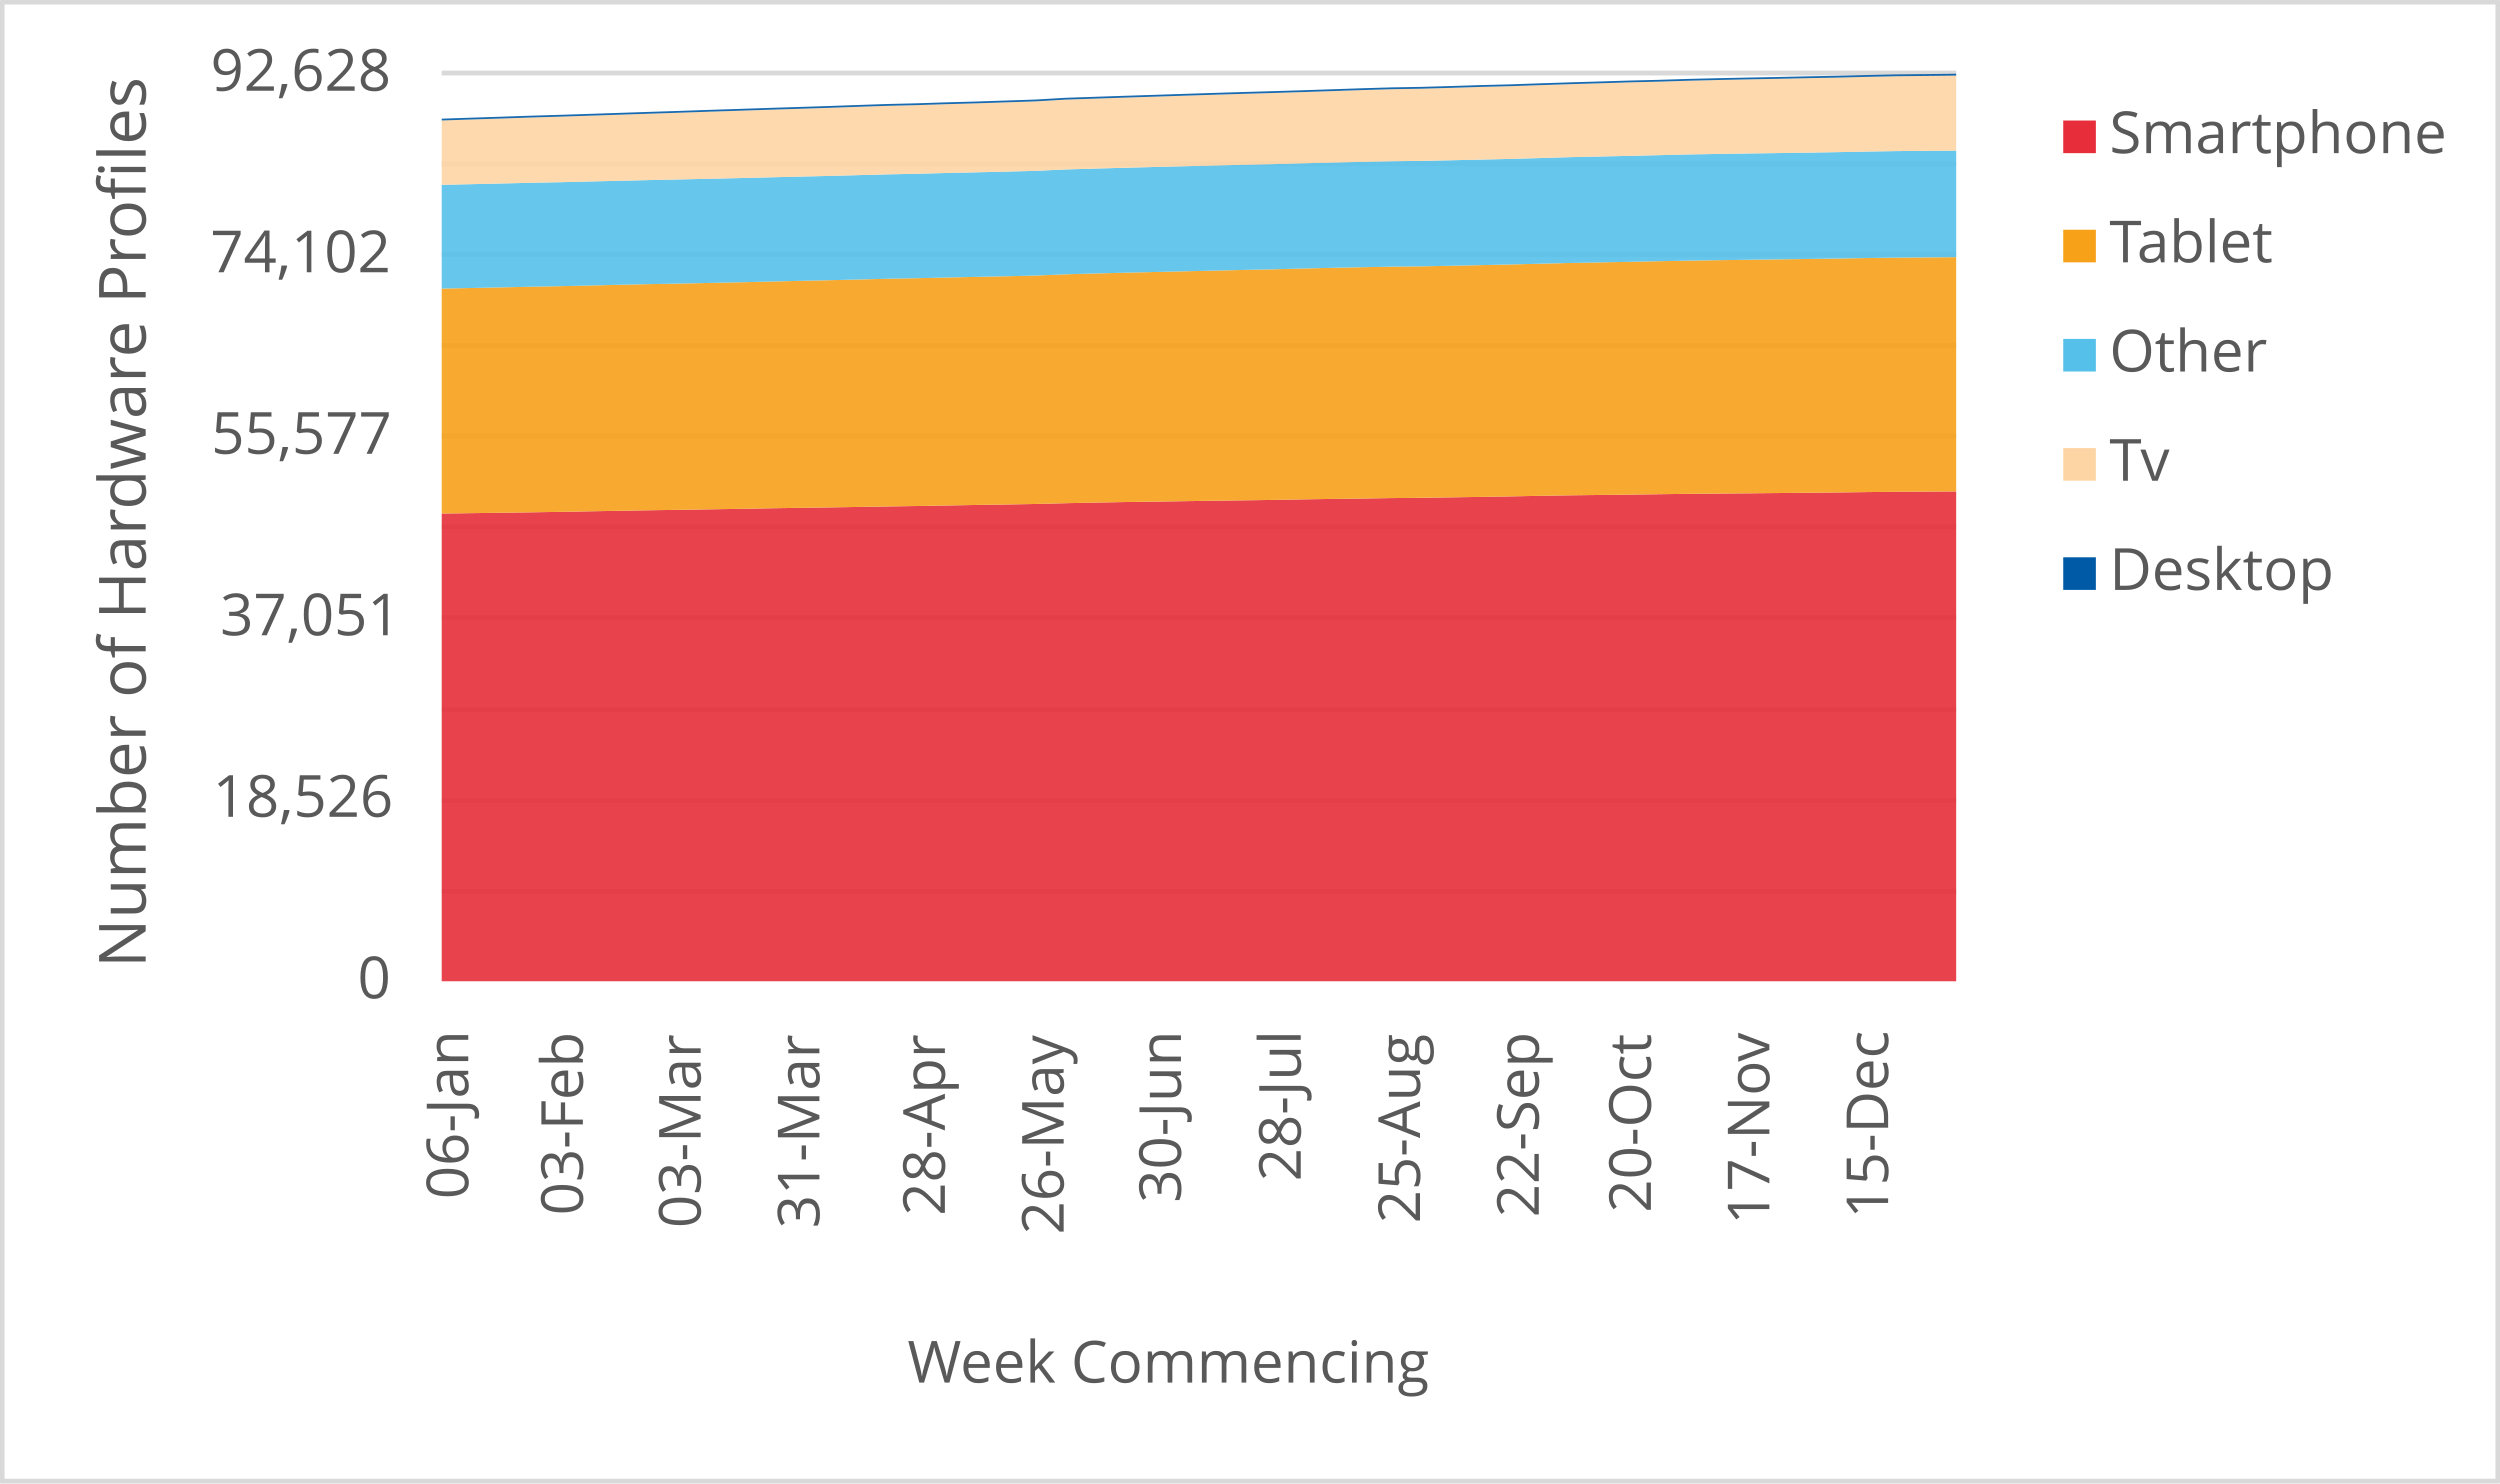
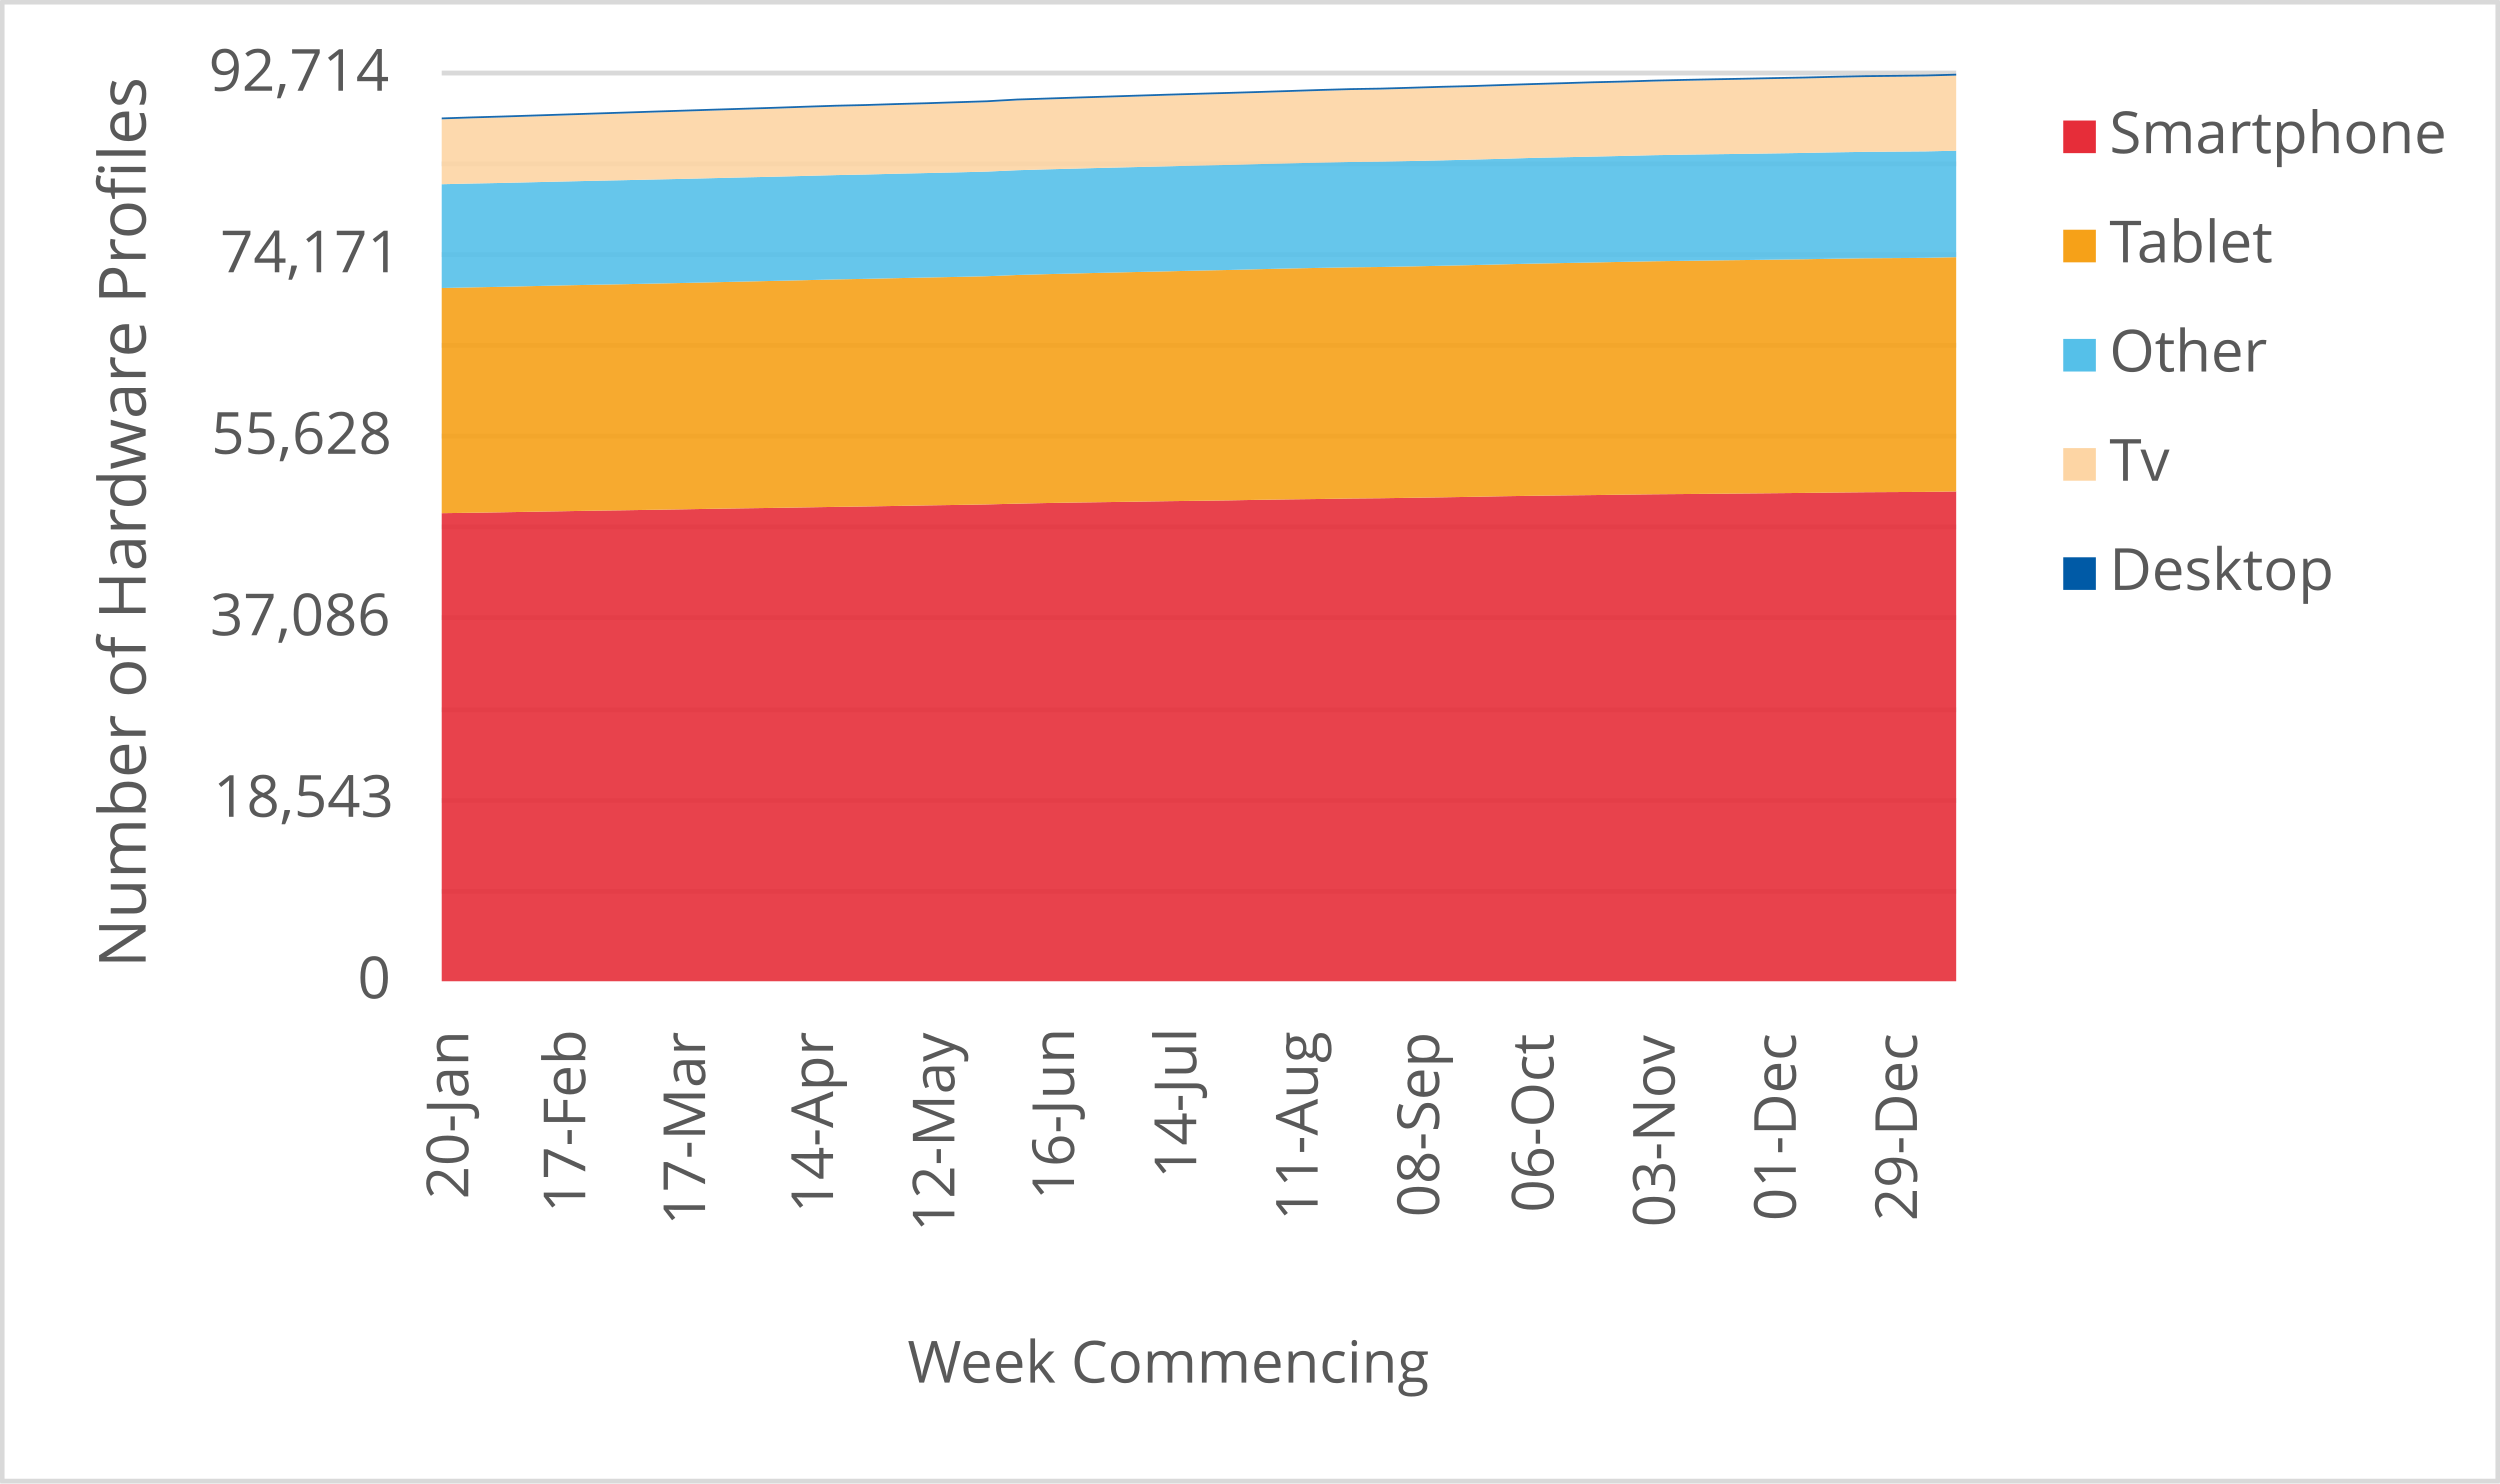
<svg xmlns="http://www.w3.org/2000/svg" width="1763" height="1046" xml:space="preserve" overflow="hidden">
  <defs>
    <clipPath id="clip0">
      <rect x="2917" y="346" width="1763" height="1046" />
    </clipPath>
  </defs>
  <g clip-path="url(#clip0)" transform="translate(-2917 -346)">
    <rect x="2918" y="347" width="1760" height="1043" fill="#FFFFFF" />
    <g>
      <path d="    M3228.5 974.532 4296.5 974.532    M3228.5 910.53 4296.5 910.53    M3228.5 846.528 4296.5 846.528    M3228.5 781.526 4296.5 781.526    M3228.5 717.524 4296.5 717.524    M3228.5 653.522 4296.5 653.522    M3228.5 589.52 4296.5 589.52    M3228.5 525.517 4296.5 525.517    M3228.5 461.515 4296.5 461.515    M3228.5 397.5 4296.5 397.5" stroke="#D9D9D9" stroke-width="3.438" stroke-linejoin="round" stroke-miterlimit="10" fill="none" />
    </g>
    <g>
      <path d="M 1038.5 4296.5 1038.5" stroke="#D9D9D9" stroke-width="3.438" stroke-linejoin="round" stroke-miterlimit="10" fill="none" fill-rule="evenodd" />
    </g>
    <g>
-       <text fill="#595959" font-family="Verdana,Open Sans,DejaVu Sans,sans-serif" font-weight="400" font-size="41" transform="matrix(6.12323e-17 -1 1 6.12323e-17 3247.218 1191.651)">06-Jan</text>
+       <text fill="#595959" font-family="Verdana,Open Sans,DejaVu Sans,sans-serif" font-weight="400" font-size="41" transform="matrix(6.12323e-17 -1 1 6.12323e-17 3247.218 1191.691)">20-Jan</text>
    </g>
    <g>
-       <text fill="#595959" font-family="Verdana,Open Sans,DejaVu Sans,sans-serif" font-weight="400" font-size="41" transform="matrix(6.12323e-17 -1 1 6.12323e-17 3328.04 1203.042)">03-Feb</text>
+       <text fill="#595959" font-family="Verdana,Open Sans,DejaVu Sans,sans-serif" font-weight="400" font-size="41" transform="matrix(6.12323e-17 -1 1 6.12323e-17 3329.715 1201.32)">17-Feb</text>
    </g>
    <g>
-       <text fill="#595959" font-family="Verdana,Open Sans,DejaVu Sans,sans-serif" font-weight="400" font-size="41" transform="matrix(6.12323e-17 -1 1 6.12323e-17 3411.094 1212.011)">03-Mar</text>
+       <text fill="#595959" font-family="Verdana,Open Sans,DejaVu Sans,sans-serif" font-weight="400" font-size="41" transform="matrix(6.12323e-17 -1 1 6.12323e-17 3414.214 1210.289)">17-Mar</text>
    </g>
    <g>
-       <text fill="#595959" font-family="Verdana,Open Sans,DejaVu Sans,sans-serif" font-weight="400" font-size="41" transform="matrix(6.12323e-17 -1 1 6.12323e-17 3494.839 1212.171)">31-Mar</text>
+       <text fill="#595959" font-family="Verdana,Open Sans,DejaVu Sans,sans-serif" font-weight="400" font-size="41" transform="matrix(6.12323e-17 -1 1 6.12323e-17 3504.459 1201.541)">14-Apr</text>
    </g>
    <g>
-       <text fill="#595959" font-family="Verdana,Open Sans,DejaVu Sans,sans-serif" font-weight="400" font-size="41" transform="matrix(6.12323e-17 -1 1 6.12323e-17 3583.328 1203.302)">28-Apr</text>
+       <text fill="#595959" font-family="Verdana,Open Sans,DejaVu Sans,sans-serif" font-weight="400" font-size="41" transform="matrix(6.12323e-17 -1 1 6.12323e-17 3590.029 1214.753)">12-May</text>
    </g>
    <g>
-       <text fill="#595959" font-family="Verdana,Open Sans,DejaVu Sans,sans-serif" font-weight="400" font-size="41" transform="matrix(6.12323e-17 -1 1 6.12323e-17 3667.093 1216.515)">26-May</text>
+       <text fill="#595959" font-family="Verdana,Open Sans,DejaVu Sans,sans-serif" font-weight="400" font-size="41" transform="matrix(6.12323e-17 -1 1 6.12323e-17 3674.398 1192.291)">16-Jun</text>
    </g>
    <g>
-       <text fill="#595959" font-family="Verdana,Open Sans,DejaVu Sans,sans-serif" font-weight="400" font-size="41" transform="matrix(6.12323e-17 -1 1 6.12323e-17 3749.806 1194.173)">30-Jun</text>
+       <text fill="#595959" font-family="Verdana,Open Sans,DejaVu Sans,sans-serif" font-weight="400" font-size="41" transform="matrix(6.12323e-17 -1 1 6.12323e-17 3760.569 1177.277)">14-Jul</text>
    </g>
    <g>
-       <text fill="#595959" font-family="Verdana,Open Sans,DejaVu Sans,sans-serif" font-weight="400" font-size="41" transform="matrix(6.12323e-17 -1 1 6.12323e-17 3834.282 1179.039)">28-Jul</text>
+       <text fill="#595959" font-family="Verdana,Open Sans,DejaVu Sans,sans-serif" font-weight="400" font-size="41" transform="matrix(6.12323e-17 -1 1 6.12323e-17 3846.199 1206.906)">11-Aug</text>
    </g>
    <g>
-       <text fill="#595959" font-family="Verdana,Open Sans,DejaVu Sans,sans-serif" font-weight="400" font-size="41" transform="matrix(6.12323e-17 -1 1 6.12323e-17 3918.387 1208.667)">25-Aug</text>
+       <text fill="#595959" font-family="Verdana,Open Sans,DejaVu Sans,sans-serif" font-weight="400" font-size="41" transform="matrix(6.12323e-17 -1 1 6.12323e-17 3931.809 1204.383)">08-Sep</text>
    </g>
    <g>
-       <text fill="#595959" font-family="Verdana,Open Sans,DejaVu Sans,sans-serif" font-weight="400" font-size="41" transform="matrix(6.12323e-17 -1 1 6.12323e-17 4002.152 1204.423)">22-Sep</text>
+       <text fill="#595959" font-family="Verdana,Open Sans,DejaVu Sans,sans-serif" font-weight="400" font-size="41" transform="matrix(6.12323e-17 -1 1 6.12323e-17 4012.525 1201.1)">06-Oct</text>
    </g>
    <g>
-       <text fill="#595959" font-family="Verdana,Open Sans,DejaVu Sans,sans-serif" font-weight="400" font-size="41" transform="matrix(6.12323e-17 -1 1 6.12323e-17 4081.212 1201.14)">20-Oct</text>
+       <text fill="#595959" font-family="Verdana,Open Sans,DejaVu Sans,sans-serif" font-weight="400" font-size="41" transform="matrix(6.12323e-17 -1 1 6.12323e-17 4097.965 1211.43)">03-Nov</text>
    </g>
    <g>
-       <text fill="#595959" font-family="Verdana,Open Sans,DejaVu Sans,sans-serif" font-weight="400" font-size="41" transform="matrix(6.12323e-17 -1 1 6.12323e-17 4164.746 1209.708)">17-Nov</text>
+       <text fill="#595959" font-family="Verdana,Open Sans,DejaVu Sans,sans-serif" font-weight="400" font-size="41" transform="matrix(6.12323e-17 -1 1 6.12323e-17 4183.405 1207.086)">01-Dec</text>
    </g>
    <g>
-       <text fill="#595959" font-family="Verdana,Open Sans,DejaVu Sans,sans-serif" font-weight="400" font-size="41" transform="matrix(6.12323e-17 -1 1 6.12323e-17 4248.511 1205.364)">15-Dec</text>
+       <text fill="#595959" font-family="Verdana,Open Sans,DejaVu Sans,sans-serif" font-weight="400" font-size="41" transform="matrix(6.12323e-17 -1 1 6.12323e-17 4268.825 1207.126)">29-Dec</text>
    </g>
    <g>
      <text fill="#595959" font-family="Verdana,Open Sans,DejaVu Sans,sans-serif" font-weight="400" font-size="41" transform="matrix(1 0 0 1 3169.141 1050)">0</text>
    </g>
    <g>
-       <text fill="#595959" font-family="Verdana,Open Sans,DejaVu Sans,sans-serif" font-weight="400" font-size="41" transform="matrix(1 0 0 1 3067.001 922)">18,526</text>
+       <text fill="#595959" font-family="Verdana,Open Sans,DejaVu Sans,sans-serif" font-weight="400" font-size="41" transform="matrix(1 0 0 1 3067.402 922)">18,543</text>
    </g>
    <g>
-       <text fill="#595959" font-family="Verdana,Open Sans,DejaVu Sans,sans-serif" font-weight="400" font-size="41" transform="matrix(1 0 0 1 3072.247 794)">37,051</text>
+       <text fill="#595959" font-family="Verdana,Open Sans,DejaVu Sans,sans-serif" font-weight="400" font-size="41" transform="matrix(1 0 0 1 3065.12 794)">37,086</text>
    </g>
    <g>
-       <text fill="#595959" font-family="Verdana,Open Sans,DejaVu Sans,sans-serif" font-weight="400" font-size="41" transform="matrix(1 0 0 1 3065.98 666)">55,577</text>
+       <text fill="#595959" font-family="Verdana,Open Sans,DejaVu Sans,sans-serif" font-weight="400" font-size="41" transform="matrix(1 0 0 1 3066.021 666)">55,628</text>
    </g>
    <g>
-       <text fill="#595959" font-family="Verdana,Open Sans,DejaVu Sans,sans-serif" font-weight="400" font-size="41" transform="matrix(1 0 0 1 3065.32 538)">74,102</text>
+       <text fill="#595959" font-family="Verdana,Open Sans,DejaVu Sans,sans-serif" font-weight="400" font-size="41" transform="matrix(1 0 0 1 3072.247 538)">74,171</text>
    </g>
    <g>
-       <text fill="#595959" font-family="Verdana,Open Sans,DejaVu Sans,sans-serif" font-weight="400" font-size="41" transform="matrix(1 0 0 1 3065.48 410)">92,628</text>
+       <text fill="#595959" font-family="Verdana,Open Sans,DejaVu Sans,sans-serif" font-weight="400" font-size="41" transform="matrix(1 0 0 1 3064.179 410)">92,714</text>
    </g>
    <g>
      <text fill="#595959" font-family="Verdana,Open Sans,DejaVu Sans,sans-serif" font-weight="400" font-size="41" transform="matrix(1 0 0 1 3556.971 1321)">Week Commencing</text>
    </g>
    <g>
      <text fill="#595959" font-family="Verdana,Open Sans,DejaVu Sans,sans-serif" font-weight="400" font-size="46" transform="matrix(6.12323e-17 -1 1 6.12323e-17 3019.73 1028.553)">Number of Hardware Profiles</text>
    </g>
    <rect x="2918.5" y="347.5" width="1760" height="1043" stroke="#D9D9D9" stroke-width="3.438" stroke-linejoin="round" stroke-miterlimit="10" fill="none" />
    <g>
-       <path d="M3228.5 1038 3249.441 1038 3270.382 1038 3291.324 1038 3312.265 1038 3333.206 1038 3354.147 1038 3375.088 1038 3396.029 1038 3416.971 1038 3437.912 1038 3458.853 1038 3479.794 1038 3500.735 1038 3521.676 1038 3542.618 1038 3563.559 1038 3584.5 1038 3605.441 1038 3626.382 1038 3647.324 1038 3668.265 1038 3689.206 1038 3710.147 1038 3731.088 1038 3752.029 1038 3772.971 1038 3793.912 1038 3814.853 1038 3835.794 1038 3856.735 1038 3877.676 1038 3898.618 1038 3919.559 1038 3940.5 1038 3961.441 1038 3982.382 1038 4003.324 1038 4024.265 1038 4045.206 1038 4066.147 1038 4087.088 1038 4108.029 1038 4128.971 1038 4149.912 1038 4170.853 1038 4191.794 1038 4212.735 1038 4233.676 1038 4254.618 1038 4275.559 1038 4296.5 1038 4296.5 692.567 4275.559 692.67 4254.618 692.795 4233.676 693.016 4212.735 693.278 4191.794 693.486 4170.853 693.693 4149.912 693.893 4128.971 694.073 4108.029 694.253 4087.088 694.515 4066.147 694.812 4045.206 695.047 4024.265 695.303 4003.324 695.641 3982.382 696.049 3961.441 696.408 3940.5 696.726 3919.559 697.037 3898.618 697.237 3877.676 697.562 3856.735 697.832 3835.794 698.149 3814.853 698.543 3793.912 698.833 3772.971 699.103 3752.029 699.435 3731.088 699.752 3710.147 700.043 3689.206 700.409 3668.265 700.858 3647.324 701.404 3626.382 701.77 3605.441 702.095 3584.5 702.475 3563.559 702.841 3542.618 703.145 3521.676 703.497 3500.735 703.843 3479.794 704.14 3458.853 704.465 3437.912 704.845 3416.971 705.183 3396.029 705.536 3375.088 705.826 3354.147 706.213 3333.206 706.565 3312.265 706.952 3291.324 707.29 3270.382 707.588 3249.441 707.871 3228.5 708.14 3228.5 1038Z" fill="#e62d39" opacity="0.9" />
+       <path d="M3228.5 1038 3249.86 1038 3271.22 1038 3292.58 1038 3313.94 1038 3335.3 1038 3356.66 1038 3378.02 1038 3399.38 1038 3420.74 1038 3442.1 1038 3463.46 1038 3484.82 1038 3506.18 1038 3527.54 1038 3548.9 1038 3570.26 1038 3591.62 1038 3612.98 1038 3634.34 1038 3655.7 1038 3677.06 1038 3698.42 1038 3719.78 1038 3741.14 1038 3762.5 1038 3783.86 1038 3805.22 1038 3826.58 1038 3847.94 1038 3869.3 1038 3890.66 1038 3912.02 1038 3933.38 1038 3954.74 1038 3976.1 1038 3997.46 1038 4018.82 1038 4040.18 1038 4061.54 1038 4082.9 1038 4104.26 1038 4125.62 1038 4146.98 1038 4168.34 1038 4189.7 1038 4211.06 1038 4232.42 1038 4253.78 1038 4275.14 1038 4296.5 1038 4296.5 692.576 4275.14 692.887 4253.78 692.991 4232.42 693.115 4211.06 693.336 4189.7 693.598 4168.34 693.805 4146.98 694.012 4125.62 694.212 4104.26 694.392 4082.9 694.571 4061.54 694.834 4040.18 695.131 4018.82 695.365 3997.46 695.621 3976.1 695.959 3954.74 696.366 3933.38 696.725 3912.02 697.043 3890.66 697.353 3869.3 697.553 3847.94 697.878 3826.58 698.147 3805.22 698.465 3783.86 698.858 3762.5 699.148 3741.14 699.417 3719.78 699.749 3698.42 700.066 3677.06 700.356 3655.7 700.722 3634.34 701.171 3612.98 701.716 3591.62 702.082 3570.26 702.406 3548.9 702.786 3527.54 703.152 3506.18 703.455 3484.82 703.808 3463.46 704.153 3442.1 704.45 3420.74 704.774 3399.38 705.154 3378.02 705.492 3356.66 705.844 3335.3 706.134 3313.94 706.52 3292.58 706.872 3271.22 707.259 3249.86 707.597 3228.5 707.894 3228.5 1038Z" fill="#e62d39" opacity="0.9" />
    </g>
    <g>
-       <path d="M3228.5 708.14 3249.441 707.871 3270.382 707.588 3291.324 707.29 3312.265 706.952 3333.206 706.565 3354.147 706.213 3375.088 705.826 3396.029 705.536 3416.971 705.183 3437.912 704.845 3458.853 704.465 3479.794 704.14 3500.735 703.843 3521.676 703.497 3542.618 703.145 3563.559 702.841 3584.5 702.475 3605.441 702.095 3626.382 701.77 3647.324 701.404 3668.265 700.858 3689.206 700.409 3710.147 700.043 3731.088 699.752 3752.029 699.435 3772.971 699.103 3793.912 698.833 3814.853 698.543 3835.794 698.149 3856.735 697.832 3877.676 697.562 3898.618 697.237 3919.559 697.037 3940.5 696.726 3961.441 696.408 3982.382 696.049 4003.324 695.641 4024.265 695.303 4045.206 695.047 4066.147 694.812 4087.088 694.515 4108.029 694.253 4128.971 694.073 4149.912 693.893 4170.853 693.693 4191.794 693.486 4212.735 693.278 4233.676 693.016 4254.618 692.795 4275.559 692.67 4296.5 692.567 4296.5 527.343 4275.559 527.523 4254.618 527.668 4233.676 527.965 4212.735 528.338 4191.794 528.621 4170.853 528.912 4149.912 529.181 4128.971 529.471 4108.029 529.775 4087.088 530.19 4066.147 530.625 4045.206 531.04 4024.265 531.447 4003.324 531.959 3982.382 532.491 3961.441 532.954 3940.5 533.403 3919.559 533.817 3898.618 534.045 3877.676 534.432 3856.735 534.854 3835.794 535.351 3814.853 535.918 3793.912 536.339 3772.971 536.85 3752.029 537.32 3731.088 537.818 3710.147 538.315 3689.206 538.854 3668.265 539.441 3647.324 540.319 3626.382 540.816 3605.441 541.245 3584.5 541.701 3563.559 542.184 3542.618 542.578 3521.676 543.117 3500.735 543.615 3479.794 544.078 3458.853 544.582 3437.912 545.08 3416.971 545.522 3396.029 545.971 3375.088 546.358 3354.147 546.814 3333.206 547.304 3312.265 547.795 3291.324 548.196 3270.382 548.645 3249.441 549.087 3228.5 549.508 3228.5 708.14Z" fill="#f6a118" opacity="0.9" />
+       <path d="M3228.5 707.894 3249.86 707.597 3271.22 707.259 3292.58 706.872 3313.94 706.52 3335.3 706.134 3356.66 705.844 3378.02 705.492 3399.38 705.154 3420.74 704.774 3442.1 704.45 3463.46 704.153 3484.82 703.808 3506.18 703.455 3527.54 703.152 3548.9 702.786 3570.26 702.406 3591.62 702.082 3612.98 701.716 3634.34 701.171 3655.7 700.722 3677.06 700.356 3698.42 700.066 3719.78 699.749 3741.14 699.417 3762.5 699.148 3783.86 698.858 3805.22 698.465 3826.58 698.147 3847.94 697.878 3869.3 697.553 3890.66 697.353 3912.02 697.043 3933.38 696.725 3954.74 696.366 3976.1 695.959 3997.46 695.621 4018.82 695.365 4040.18 695.131 4061.54 694.834 4082.9 694.571 4104.26 694.392 4125.62 694.212 4146.98 694.012 4168.34 693.805 4189.7 693.598 4211.06 693.336 4232.42 693.115 4253.78 692.991 4275.14 692.887 4296.5 692.576 4296.5 527.361 4275.14 527.817 4253.78 527.996 4232.42 528.141 4211.06 528.438 4189.7 528.811 4168.34 529.094 4146.98 529.384 4125.62 529.653 4104.26 529.943 4082.9 530.247 4061.54 530.661 4040.18 531.096 4018.82 531.51 3997.46 531.917 3976.1 532.428 3954.74 532.96 3933.38 533.422 3912.02 533.871 3890.66 534.285 3869.3 534.513 3847.94 534.899 3826.58 535.32 3805.22 535.817 3783.86 536.383 3762.5 536.804 3741.14 537.315 3719.78 537.785 3698.42 538.282 3677.06 538.779 3655.7 539.317 3634.34 539.904 3612.98 540.781 3591.62 541.278 3570.26 541.706 3548.9 542.161 3527.54 542.644 3506.18 543.038 3484.82 543.576 3463.46 544.073 3442.1 544.536 3420.74 545.04 3399.38 545.537 3378.02 545.979 3356.66 546.427 3335.3 546.814 3313.94 547.269 3292.58 547.759 3271.22 548.25 3249.86 548.65 3228.5 549.099 3228.5 707.894Z" fill="#f6a118" opacity="0.9" />
    </g>
    <g>
-       <path d="M3228.5 549.508 3249.441 549.087 3270.382 548.645 3291.324 548.196 3312.265 547.795 3333.206 547.304 3354.147 546.814 3375.088 546.358 3396.029 545.971 3416.971 545.522 3437.912 545.08 3458.853 544.582 3479.794 544.078 3500.735 543.615 3521.676 543.117 3542.618 542.578 3563.559 542.184 3584.5 541.701 3605.441 541.245 3626.382 540.816 3647.324 540.319 3668.265 539.441 3689.206 538.854 3710.147 538.315 3731.088 537.818 3752.029 537.32 3772.971 536.85 3793.912 536.339 3814.853 535.918 3835.794 535.351 3856.735 534.854 3877.676 534.432 3898.618 534.045 3919.559 533.817 3940.5 533.403 3961.441 532.954 3982.382 532.491 4003.324 531.959 4024.265 531.447 4045.206 531.04 4066.147 530.625 4087.088 530.19 4108.029 529.775 4128.971 529.471 4149.912 529.181 4170.853 528.912 4191.794 528.621 4212.735 528.338 4233.676 527.965 4254.618 527.668 4275.559 527.523 4296.5 527.343 4296.5 452.204 4275.559 452.39 4254.618 452.536 4233.676 452.874 4212.735 453.296 4191.794 453.634 4170.853 453.945 4149.912 454.221 4128.971 454.546 4108.029 454.899 4087.088 455.417 4066.147 455.9 4045.206 456.363 4024.265 456.819 4003.324 457.448 3982.382 458.022 3961.441 458.512 3940.5 459.003 3919.559 459.431 3898.618 459.687 3877.676 460.129 3856.735 460.633 3835.794 461.158 3814.853 461.746 3793.912 462.181 3772.971 462.727 3752.029 463.238 3731.088 463.749 3710.147 464.302 3689.206 464.876 3668.265 465.498 3647.324 466.472 3626.382 467.024 3605.441 467.508 3584.5 467.985 3563.559 468.538 3542.618 468.959 3521.676 469.519 3500.735 470.078 3479.794 470.562 3458.853 471.073 3437.912 471.592 3416.971 472.068 3396.029 472.538 3375.088 472.98 3354.147 473.478 3333.206 473.975 3312.265 474.48 3291.324 474.894 3270.382 475.392 3249.441 475.875 3228.5 476.338 3228.5 549.508Z" fill="#55c0e9" opacity="0.9" />
+       <path d="M3228.5 549.099 3249.86 548.65 3271.22 548.25 3292.58 547.759 3313.94 547.269 3335.3 546.814 3356.66 546.427 3378.02 545.979 3399.38 545.537 3420.74 545.04 3442.1 544.536 3463.46 544.073 3484.82 543.576 3506.18 543.038 3527.54 542.644 3548.9 542.161 3570.26 541.706 3591.62 541.278 3612.98 540.781 3634.34 539.904 3655.7 539.317 3677.06 538.779 3698.42 538.282 3719.78 537.785 3741.14 537.315 3762.5 536.804 3783.86 536.383 3805.22 535.817 3826.58 535.32 3847.94 534.899 3869.3 534.513 3890.66 534.285 3912.02 533.871 3933.38 533.422 3954.74 532.96 3976.1 532.428 3997.46 531.917 4018.82 531.51 4040.18 531.096 4061.54 530.661 4082.9 530.247 4104.26 529.943 4125.62 529.653 4146.98 529.384 4168.34 529.094 4189.7 528.811 4211.06 528.438 4232.42 528.141 4253.78 527.996 4275.14 527.817 4296.5 527.361 4296.5 452.278 4275.14 452.747 4253.78 452.934 4232.42 453.079 4211.06 453.417 4189.7 453.838 4168.34 454.176 4146.98 454.487 4125.62 454.763 4104.26 455.087 4082.9 455.439 4061.54 455.957 4040.18 456.44 4018.82 456.903 3997.46 457.358 3976.1 457.987 3954.74 458.56 3933.38 459.05 3912.02 459.54 3890.66 459.968 3869.3 460.223 3847.94 460.665 3826.58 461.169 3805.22 461.694 3783.86 462.28 3762.5 462.715 3741.14 463.26 3719.78 463.771 3698.42 464.282 3677.06 464.834 3655.7 465.407 3634.34 466.029 3612.98 467.002 3591.62 467.554 3570.26 468.037 3548.9 468.514 3527.54 469.066 3506.18 469.487 3484.82 470.046 3463.46 470.605 3442.1 471.088 3420.74 471.599 3399.38 472.117 3378.02 472.593 3356.66 473.063 3335.3 473.504 3313.94 474.001 3292.58 474.498 3271.22 475.002 3249.86 475.417 3228.5 475.914 3228.5 549.099Z" fill="#55c0e9" opacity="0.9" />
    </g>
    <g>
-       <path d="M3228.5 476.338 3249.441 475.875 3270.382 475.392 3291.324 474.894 3312.265 474.48 3333.206 473.975 3354.147 473.478 3375.088 472.98 3396.029 472.538 3416.971 472.068 3437.912 471.592 3458.853 471.073 3479.794 470.562 3500.735 470.078 3521.676 469.519 3542.618 468.959 3563.559 468.538 3584.5 467.985 3605.441 467.508 3626.382 467.024 3647.324 466.472 3668.265 465.498 3689.206 464.876 3710.147 464.302 3731.088 463.749 3752.029 463.238 3772.971 462.727 3793.912 462.181 3814.853 461.746 3835.794 461.158 3856.735 460.633 3877.676 460.129 3898.618 459.687 3919.559 459.431 3940.5 459.003 3961.441 458.512 3982.382 458.022 4003.324 457.448 4024.265 456.819 4045.206 456.363 4066.147 455.9 4087.088 455.417 4108.029 454.899 4128.971 454.546 4149.912 454.221 4170.853 453.945 4191.794 453.634 4212.735 453.296 4233.676 452.874 4254.618 452.536 4275.559 452.39 4296.5 452.204 4296.5 399.299 4275.559 399.548 4254.618 399.755 4233.676 400.204 4212.735 400.729 4191.794 401.123 4170.853 401.572 4149.912 401.973 4128.971 402.415 4108.029 402.919 4087.088 403.576 4066.147 404.08 4045.206 404.737 4024.265 405.352 4003.324 406.036 3982.382 406.761 3961.441 407.286 3940.5 407.943 3919.559 408.551 3898.618 408.903 3877.676 409.518 3856.735 410.23 3835.794 410.92 3814.853 411.57 3793.912 412.171 3772.971 412.807 3752.029 413.484 3731.088 414.168 3710.147 414.838 3689.206 415.55 3668.265 416.255 3647.324 417.484 3626.382 418.175 3605.441 418.873 3584.5 419.454 3563.559 420.131 3542.618 420.635 3521.676 421.333 3500.735 422.072 3479.794 422.742 3458.853 423.399 3437.912 424.097 3416.971 424.774 3396.029 425.492 3375.088 426.176 3354.147 426.874 3333.206 427.572 3312.265 428.256 3291.324 428.871 3270.382 429.583 3249.441 430.267 3228.5 430.965 3228.5 476.338Z" fill="#fdd5a4" opacity="0.9" />
+       <path d="M3228.5 475.914 3249.86 475.417 3271.22 475.002 3292.58 474.498 3313.94 474.001 3335.3 473.504 3356.66 473.063 3378.02 472.593 3399.38 472.117 3420.74 471.599 3442.1 471.088 3463.46 470.605 3484.82 470.046 3506.18 469.487 3527.54 469.066 3548.9 468.514 3570.26 468.037 3591.62 467.554 3612.98 467.002 3634.34 466.029 3655.7 465.407 3677.06 464.834 3698.42 464.282 3719.78 463.771 3741.14 463.26 3762.5 462.715 3783.86 462.28 3805.22 461.694 3826.58 461.169 3847.94 460.665 3869.3 460.223 3890.66 459.968 3912.02 459.54 3933.38 459.05 3954.74 458.56 3976.1 457.987 3997.46 457.358 4018.82 456.903 4040.18 456.44 4061.54 455.957 4082.9 455.439 4104.26 455.087 4125.62 454.763 4146.98 454.487 4168.34 454.176 4189.7 453.838 4211.06 453.417 4232.42 453.079 4253.78 452.934 4275.14 452.747 4296.5 452.278 4296.5 399.298 4275.14 399.891 4253.78 400.14 4232.42 400.347 4211.06 400.796 4189.7 401.32 4168.34 401.714 4146.98 402.162 4125.62 402.563 4104.26 403.005 4082.9 403.509 4061.54 404.164 4040.18 404.668 4018.82 405.324 3997.46 405.938 3976.1 406.622 3954.74 407.347 3933.38 407.871 3912.02 408.527 3890.66 409.134 3869.3 409.487 3847.94 410.101 3826.58 410.812 3805.22 411.502 3783.86 412.151 3762.5 412.752 3741.14 413.387 3719.78 414.063 3698.42 414.747 3677.06 415.416 3655.7 416.127 3634.34 416.831 3612.98 418.06 3591.62 418.75 3570.26 419.447 3548.9 420.027 3527.54 420.704 3506.18 421.208 3484.82 421.905 3463.46 422.644 3442.1 423.313 3420.74 423.969 3399.38 424.666 3378.02 425.343 3356.66 426.06 3335.3 426.744 3313.94 427.441 3292.58 428.138 3271.22 428.822 3249.86 429.436 3228.5 430.147 3228.5 475.914Z" fill="#fdd5a4" opacity="0.9" />
    </g>
    <g>
-       <path d="M3228.5 430.965 3249.441 430.267 3270.382 429.583 3291.324 428.871 3312.265 428.256 3333.206 427.572 3354.147 426.874 3375.088 426.176 3396.029 425.492 3416.971 424.774 3437.912 424.097 3458.853 423.399 3479.794 422.742 3500.735 422.072 3521.676 421.333 3542.618 420.635 3563.559 420.131 3584.5 419.454 3605.441 418.873 3626.382 418.175 3647.324 417.484 3668.265 416.255 3689.206 415.55 3710.147 414.838 3731.088 414.168 3752.029 413.484 3772.971 412.807 3793.912 412.171 3814.853 411.57 3835.794 410.92 3856.735 410.23 3877.676 409.518 3898.618 408.903 3919.559 408.551 3940.5 407.943 3961.441 407.286 3982.382 406.761 4003.324 406.036 4024.265 405.352 4045.206 404.737 4066.147 404.08 4087.088 403.576 4108.029 402.919 4128.971 402.415 4149.912 401.973 4170.853 401.572 4191.794 401.123 4212.735 400.729 4233.676 400.204 4254.618 399.755 4275.559 399.548 4296.5 399.299 4296.5 398 4275.559 398.249 4254.618 398.456 4233.676 398.905 4212.735 399.43 4191.794 399.838 4170.853 400.287 4149.912 400.688 4128.971 401.13 4108.029 401.634 4087.088 402.291 4066.147 402.795 4045.206 403.451 4024.265 404.066 4003.324 404.75 3982.382 405.476 3961.441 406.001 3940.5 406.657 3919.559 407.265 3898.618 407.618 3877.676 408.233 3856.735 408.944 3835.794 409.635 3814.853 410.285 3793.912 410.886 3772.971 411.522 3752.029 412.199 3731.088 412.883 3710.147 413.553 3689.206 414.265 3668.265 414.969 3647.324 416.199 3626.382 416.89 3605.441 417.588 3584.5 418.168 3563.559 418.846 3542.618 419.35 3521.676 420.048 3500.735 420.787 3479.794 421.457 3458.853 422.114 3437.912 422.812 3416.971 423.489 3396.029 424.207 3375.088 424.891 3354.147 425.589 3333.206 426.287 3312.265 426.971 3291.324 427.586 3270.382 428.298 3249.441 428.982 3228.5 429.679 3228.5 430.965Z" fill="#005aa6" opacity="0.9" />
+       <path d="M3228.5 430.147 3249.86 429.436 3271.22 428.822 3292.58 428.138 3313.94 427.441 3335.3 426.744 3356.66 426.06 3378.02 425.343 3399.38 424.666 3420.74 423.969 3442.1 423.313 3463.46 422.644 3484.82 421.905 3506.18 421.208 3527.54 420.704 3548.9 420.027 3570.26 419.447 3591.62 418.75 3612.98 418.06 3634.34 416.831 3655.7 416.127 3677.06 415.416 3698.42 414.747 3719.78 414.063 3741.14 413.387 3762.5 412.752 3783.86 412.151 3805.22 411.502 3826.58 410.812 3847.94 410.101 3869.3 409.487 3890.66 409.134 3912.02 408.527 3933.38 407.871 3954.74 407.347 3976.1 406.622 3997.46 405.938 4018.82 405.324 4040.18 404.668 4061.54 404.164 4082.9 403.509 4104.26 403.005 4125.62 402.563 4146.98 402.162 4168.34 401.714 4189.7 401.32 4211.06 400.796 4232.42 400.347 4253.78 400.14 4275.14 399.891 4296.5 399.298 4296.5 398 4275.14 398.594 4253.78 398.842 4232.42 399.049 4211.06 399.498 4189.7 400.023 4168.34 400.43 4146.98 400.879 4125.62 401.279 4104.26 401.721 4082.9 402.225 4061.54 402.88 4040.18 403.384 4018.82 404.04 3997.46 404.654 3976.1 405.338 3954.74 406.063 3933.38 406.587 3912.02 407.243 3890.66 407.851 3869.3 408.203 3847.94 408.817 3826.58 409.528 3805.22 410.218 3783.86 410.867 3762.5 411.468 3741.14 412.103 3719.78 412.779 3698.42 413.463 3677.06 414.132 3655.7 414.843 3634.34 415.547 3612.98 416.776 3591.62 417.466 3570.26 418.164 3548.9 418.743 3527.54 419.42 3506.18 419.924 3484.82 420.621 3463.46 421.36 3442.1 422.029 3420.74 422.685 3399.38 423.382 3378.02 424.059 3356.66 424.777 3335.3 425.46 3313.94 426.157 3292.58 426.854 3271.22 427.538 3249.86 428.152 3228.5 428.863 3228.5 430.147Z" fill="#005aa6" opacity="0.9" />
    </g>
    <g>
      <rect x="4372" y="431" width="23" height="23" fill="#e62d39" />
    </g>
    <g>
      <text fill="#595959" font-family="Verdana,Open Sans,DejaVu Sans,sans-serif" font-weight="400" font-size="41" transform="matrix(1 0 0 1 4404.56 454)">Smartphone</text>
    </g>
    <g>
      <rect x="4372" y="508" width="23" height="23" fill="#f6a118" />
    </g>
    <g>
      <text fill="#595959" font-family="Verdana,Open Sans,DejaVu Sans,sans-serif" font-weight="400" font-size="41" transform="matrix(1 0 0 1 4404.56 531)">Tablet</text>
    </g>
    <g>
      <rect x="4372" y="585" width="23" height="23" fill="#55c0e9" />
    </g>
    <g>
      <text fill="#595959" font-family="Verdana,Open Sans,DejaVu Sans,sans-serif" font-weight="400" font-size="41" transform="matrix(1 0 0 1 4404.56 608)">Other</text>
    </g>
    <g>
      <rect x="4372" y="662" width="23" height="23" fill="#fdd5a4" />
    </g>
    <g>
      <text fill="#595959" font-family="Verdana,Open Sans,DejaVu Sans,sans-serif" font-weight="400" font-size="41" transform="matrix(1 0 0 1 4404.56 685)">Tv</text>
    </g>
    <g>
      <rect x="4372" y="739" width="23" height="23" fill="#005aa6" />
    </g>
    <g>
      <text fill="#595959" font-family="Verdana,Open Sans,DejaVu Sans,sans-serif" font-weight="400" font-size="41" transform="matrix(1 0 0 1 4404.56 762)">Desktop</text>
    </g>
  </g>
</svg>
